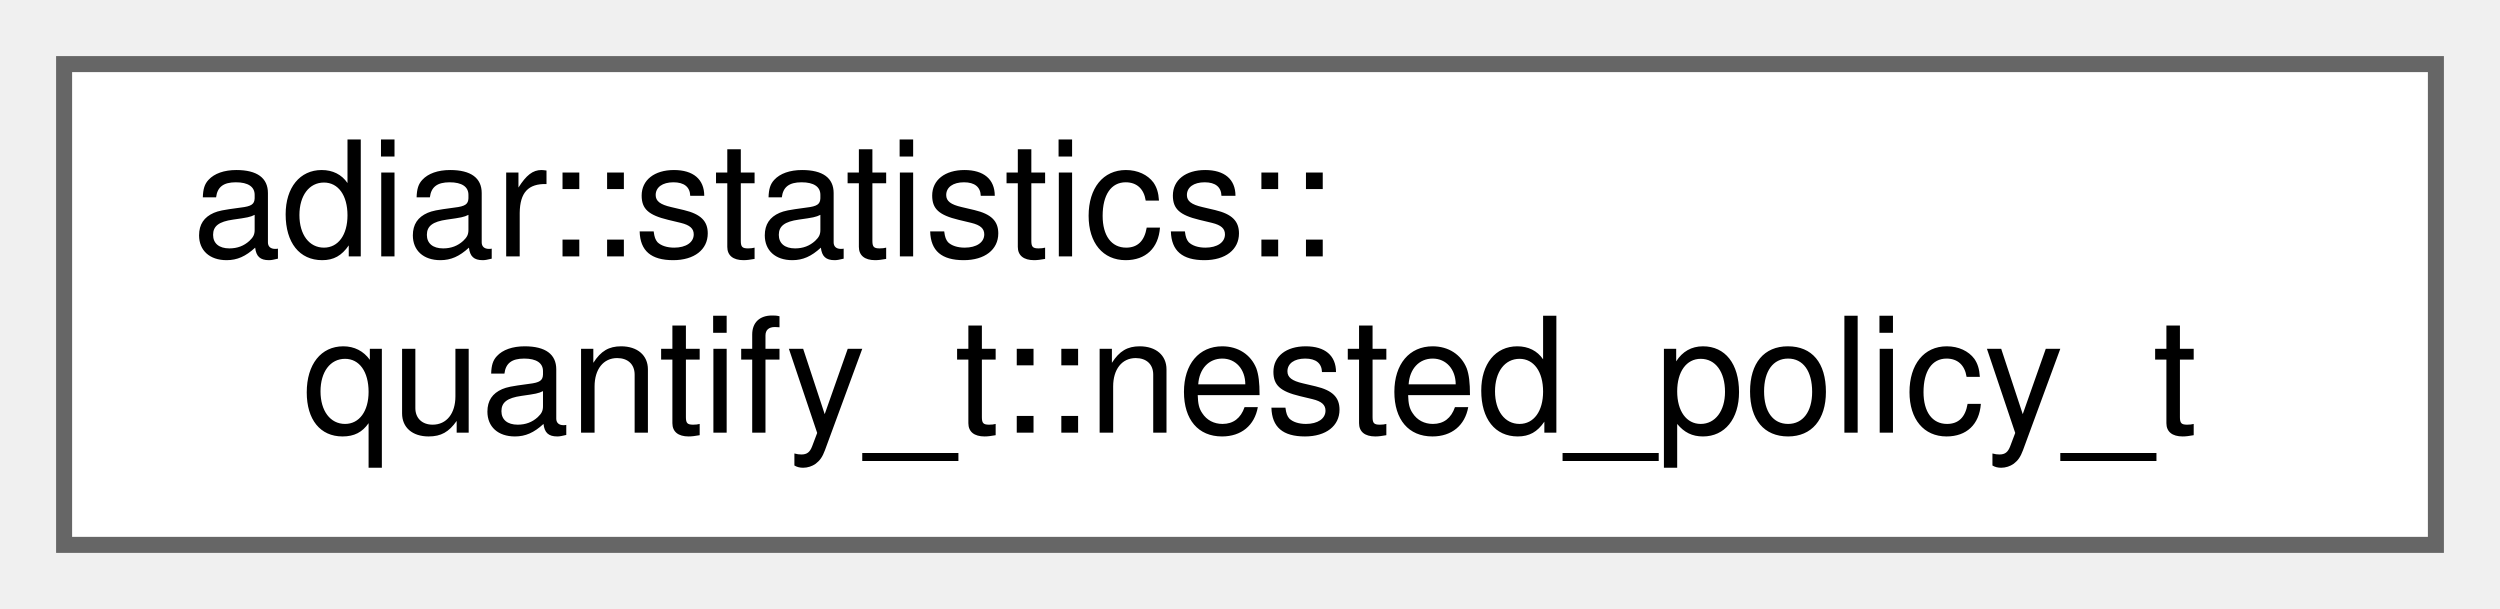
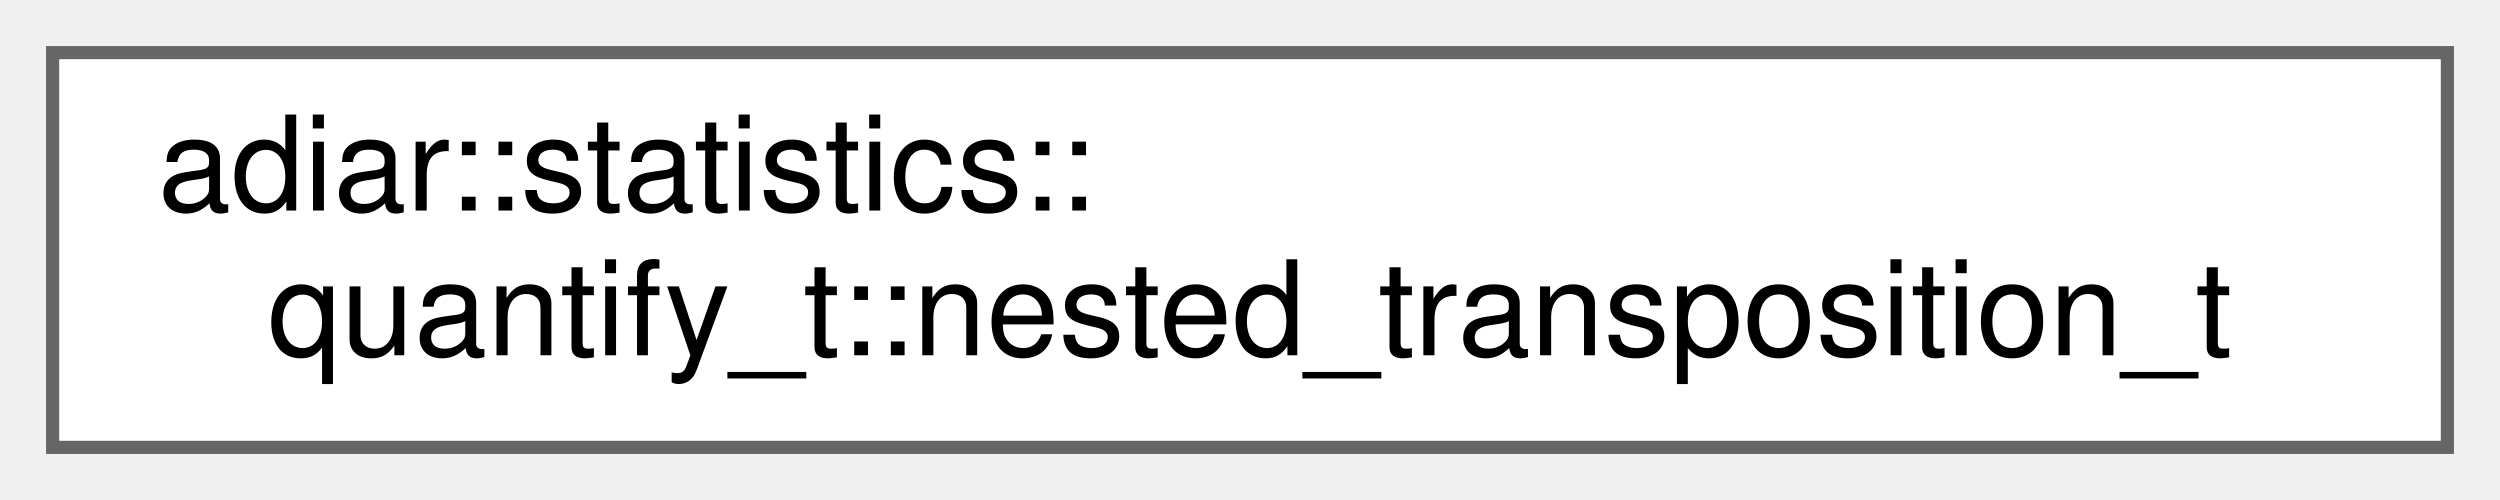
- <svg xmlns="http://www.w3.org/2000/svg" xmlns:xlink="http://www.w3.org/1999/xlink" width="156pt" height="38pt" viewBox="0.00 0.00 156.00 38.00">
+ <svg xmlns="http://www.w3.org/2000/svg" xmlns:xlink="http://www.w3.org/1999/xlink" width="190pt" height="38pt" viewBox="0.00 0.00 190.00 38.00">
  <g id="graph0" class="graph" transform="scale(1 1) rotate(0) translate(4 34)">
    <g id="Node000000" class="node">
      <g id="a_Node000000">
-         <a xlink:href="structadiar_1_1statistics_1_1quantify__t_1_1nested__policy__t.html" target="_top" xlink:title="Nested multi-variable sweeping.">
-           <polygon fill="white" stroke="#666666" points="148,-30 0,-30 0,0 148,0 148,-30" />
+         <a xlink:href="structadiar_1_1statistics_1_1quantify__t_1_1nested__transposition__t.html" target="_top" xlink:title="Transposition algorithms prior to nested multi-variable sweeping.">
+           <polygon fill="white" stroke="#666666" points="182,-30 0,-30 0,0 182,0 182,-30" />
          <text text-anchor="start" x="8" y="-18" font-family="Helvetica,sans-Serif" font-size="10.00">adiar::statistics::</text>
-           <text text-anchor="middle" x="74" y="-7" font-family="Helvetica,sans-Serif" font-size="10.00">quantify_t::nested_policy_t</text>
+           <text text-anchor="middle" x="91" y="-7" font-family="Helvetica,sans-Serif" font-size="10.00">quantify_t::nested_transposition_t</text>
        </a>
      </g>
    </g>
  </g>
</svg>
